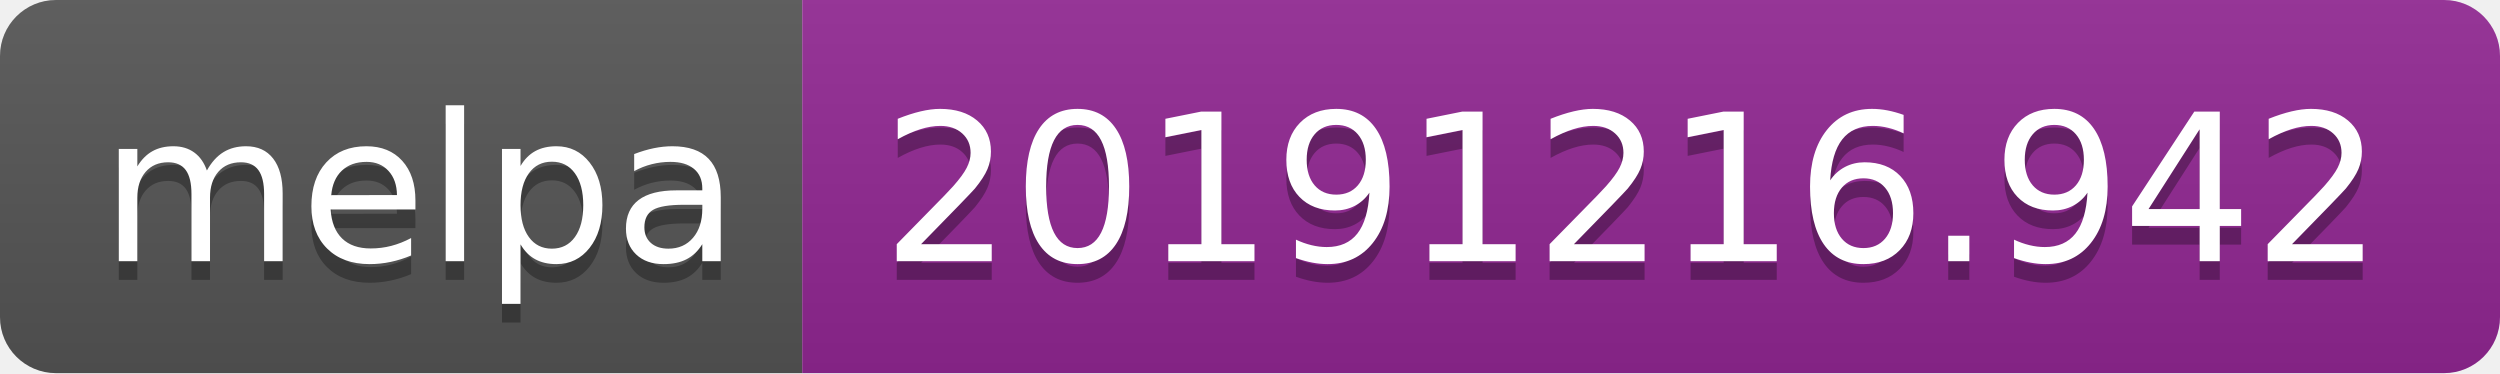
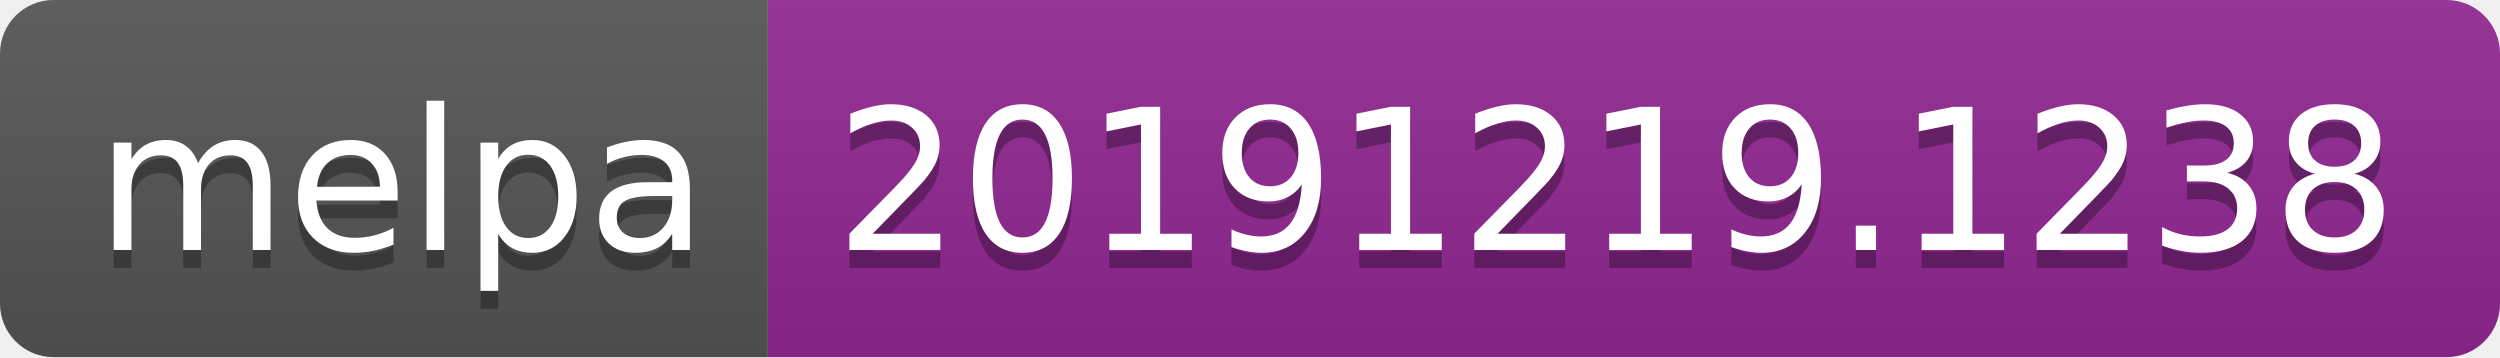
- <svg xmlns="http://www.w3.org/2000/svg" width="134" height="20">
+ <svg xmlns="http://www.w3.org/2000/svg" width="140" height="20">
  <linearGradient id="b" x2="0" y2="100%">
    <stop offset="0" stop-color="#bbb" stop-opacity=".1" />
    <stop offset="1" stop-opacity=".1" />
  </linearGradient>
  <clipPath id="a">
-     <rect width="134" height="20" rx="3" fill="#fff" />
+     <rect width="140" height="20" rx="3" fill="#fff" />
  </clipPath>
  <g clip-path="url(#a)">
    <path fill="#555" d="M0 0h43v20H0z" />
-     <path fill="#922793" d="M43 0h91v20H43z" />
-     <path fill="url(#b)" d="M0 0h134v20H0z" />
+     <path fill="#922793" d="M43 0h97v20H43z" />
+     <path fill="url(#b)" d="M0 0h140v20H0z" />
  </g>
  <g fill="#fff" text-anchor="middle" font-family="DejaVu Sans,Verdana,Geneva,sans-serif" font-size="110">
    <text x="225" y="150" fill="#010101" fill-opacity=".3" transform="scale(.1)" textLength="330">melpa</text>
    <text x="225" y="140" transform="scale(.1)" textLength="330">melpa</text>
-     <text x="875" y="150" fill="#010101" fill-opacity=".3" transform="scale(.1)" textLength="810">20191216.942</text>
-     <text x="875" y="140" transform="scale(.1)" textLength="810">20191216.942</text>
+     <text x="905" y="150" fill="#010101" fill-opacity=".3" transform="scale(.1)" textLength="870">20191219.1238</text>
+     <text x="905" y="140" transform="scale(.1)" textLength="870">20191219.1238</text>
  </g>
</svg>
